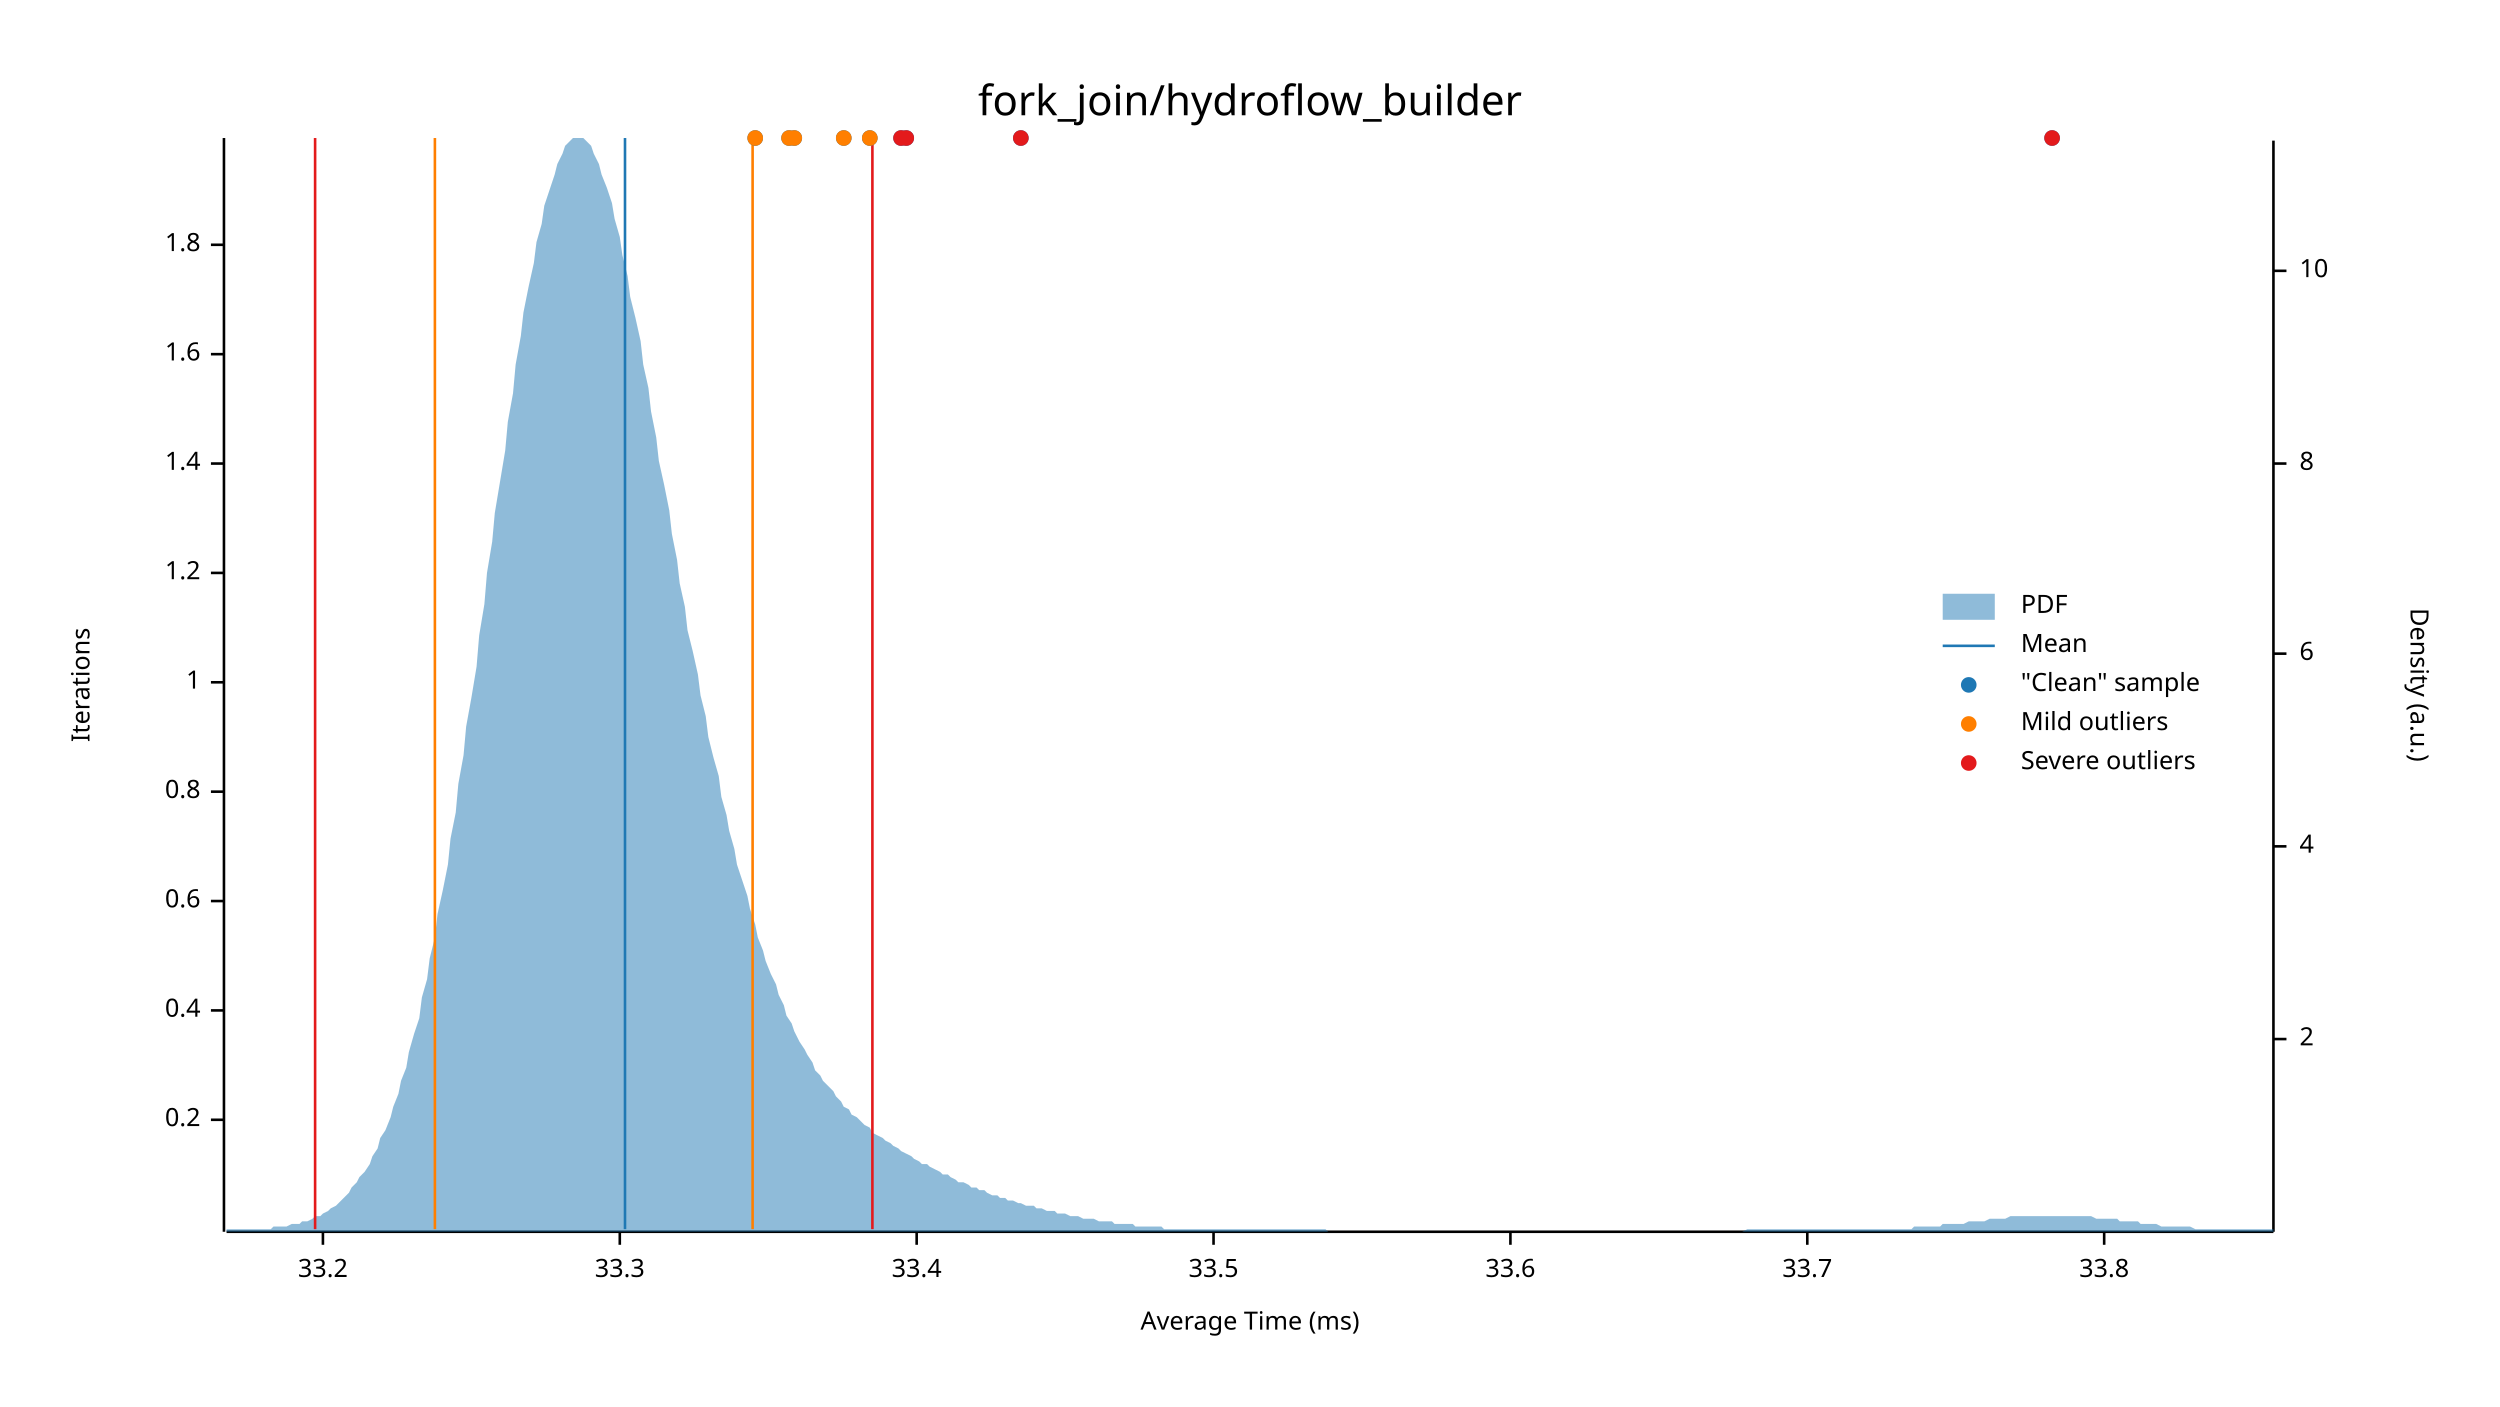
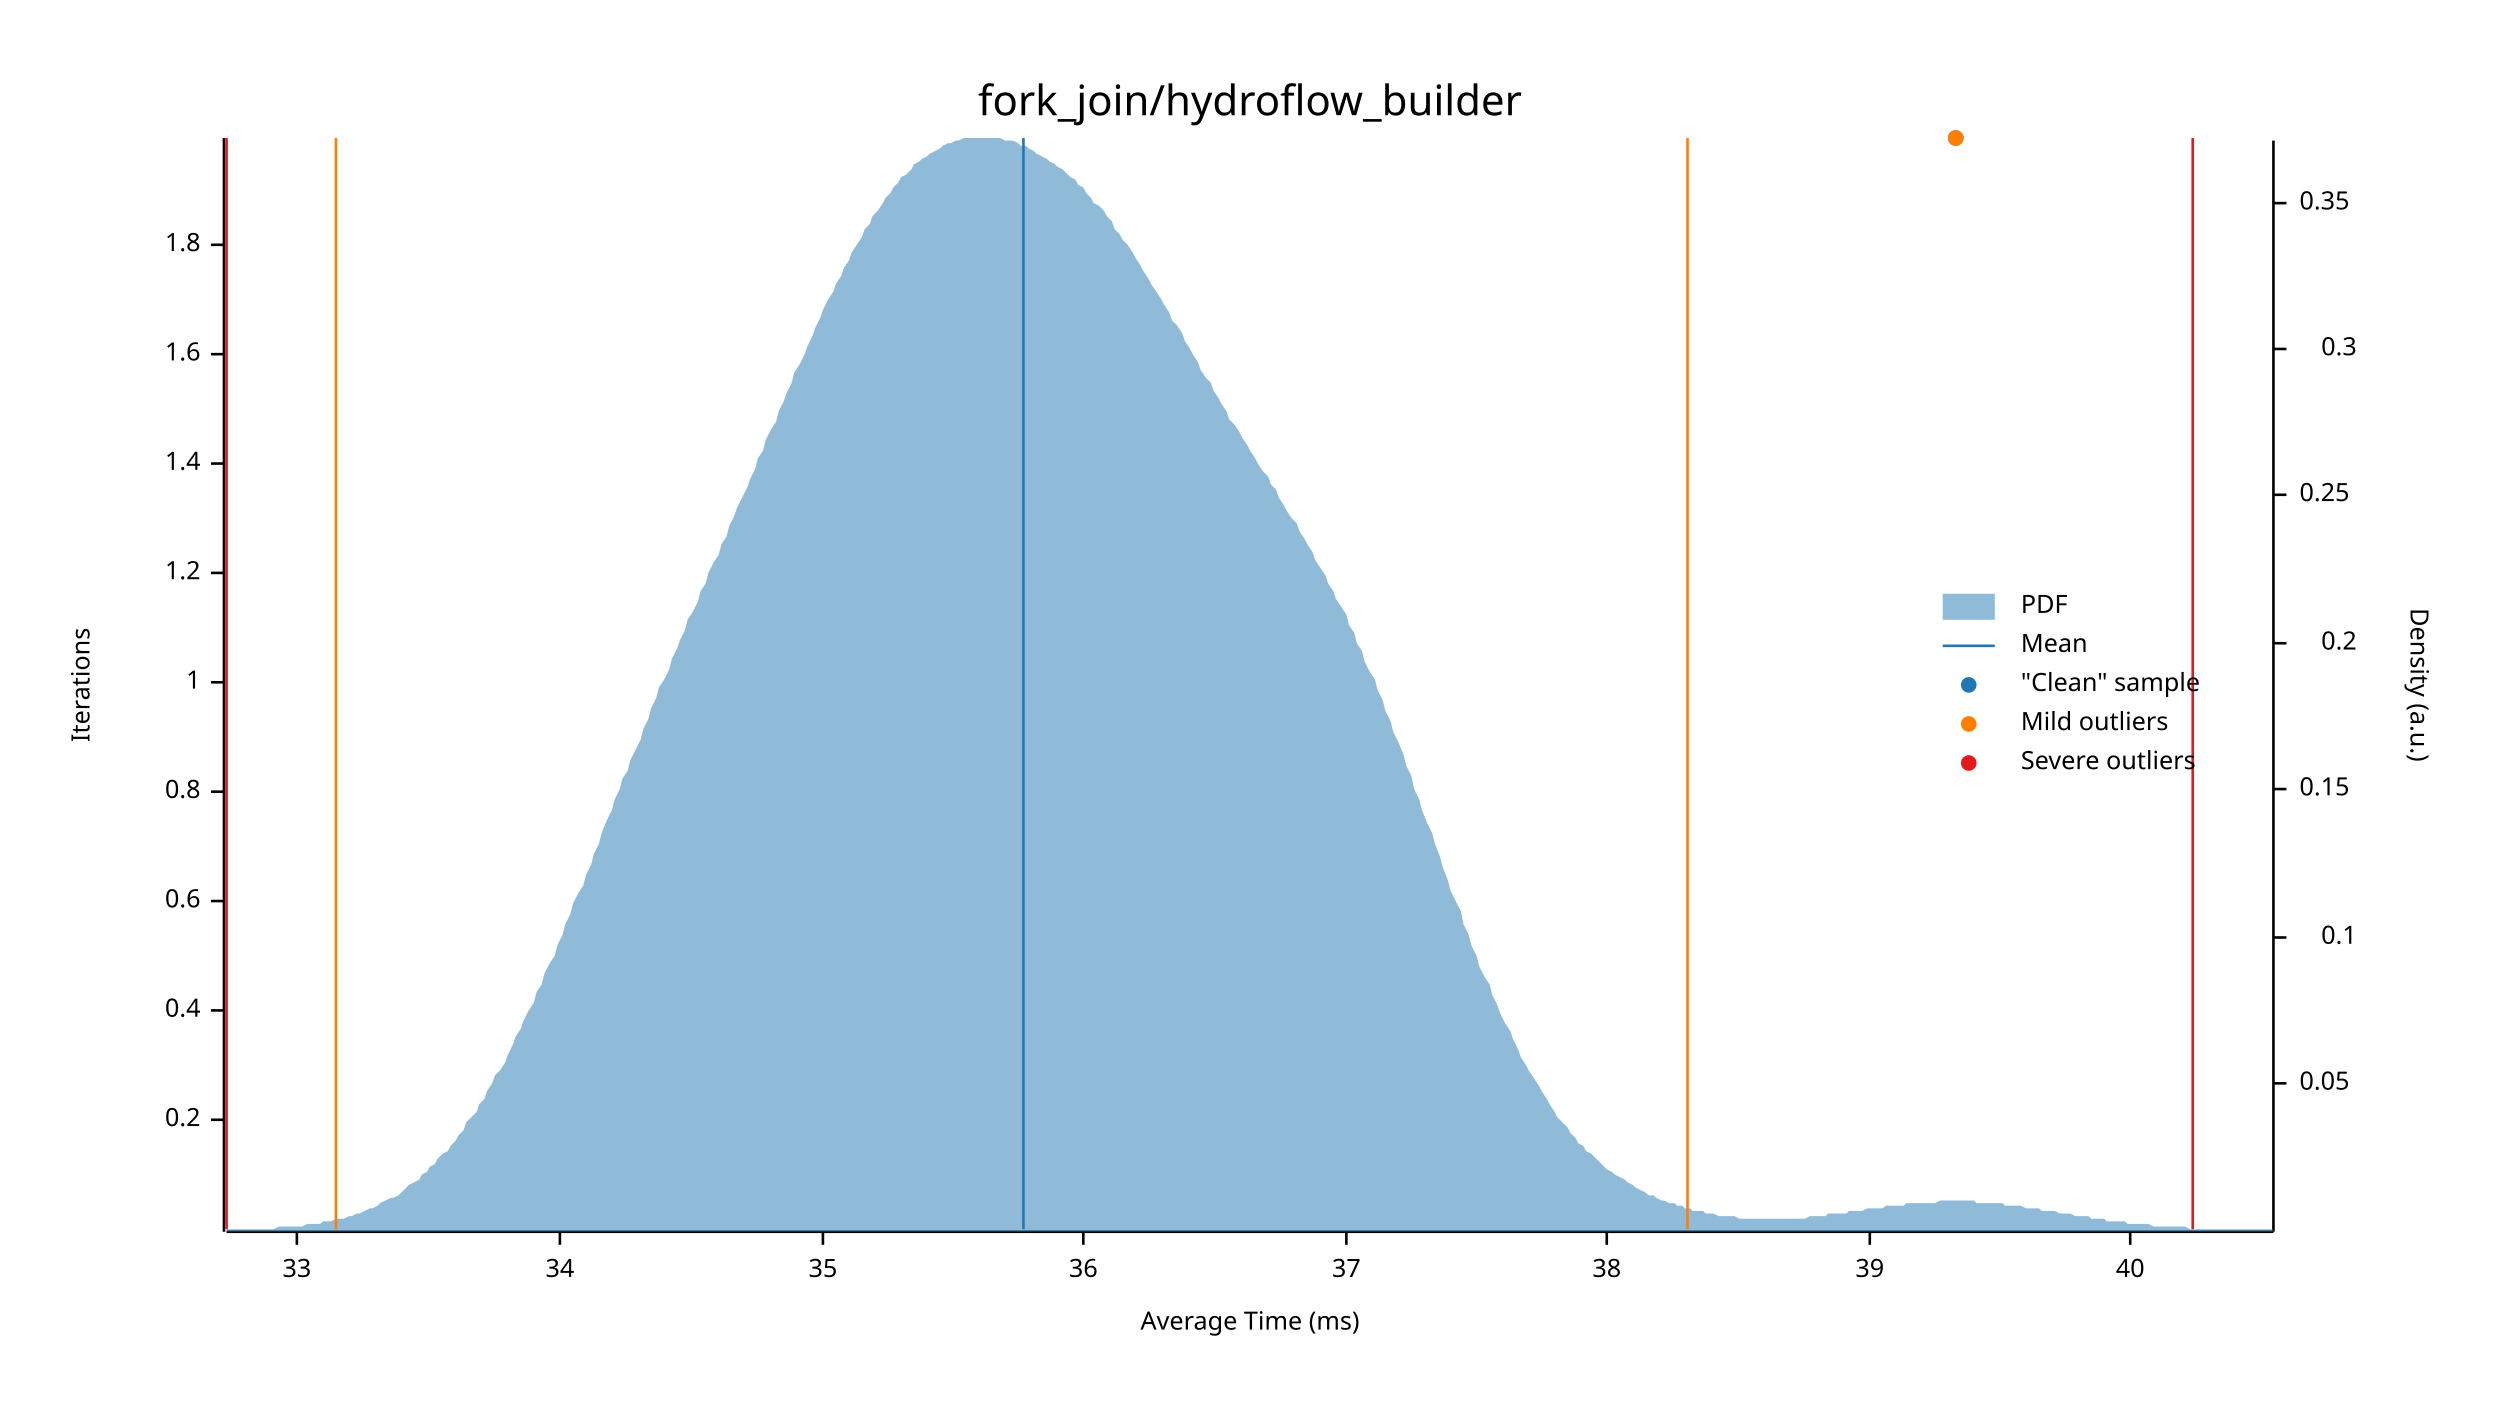
<svg xmlns="http://www.w3.org/2000/svg" width="960" height="540" viewBox="0 0 960 540">
  <text x="480" y="32" dy="0.76em" text-anchor="middle" font-family="sans-serif" font-size="16.129" opacity="1" fill="#000000">
fork_join/hydroflow_builder
</text>
  <text x="27" y="263" dy="0.76em" text-anchor="middle" font-family="sans-serif" font-size="9.677" opacity="1" fill="#000000" transform="rotate(270, 27, 263)">
Iterations
</text>
  <text x="480" y="513" dy="-0.5ex" text-anchor="middle" font-family="sans-serif" font-size="9.677" opacity="1" fill="#000000">
Average Time (ms)
</text>
  <polyline fill="none" opacity="1" stroke="#000000" stroke-width="1" points="86,53 86,473 " />
  <text x="77" y="430" dy="0.5ex" text-anchor="end" font-family="sans-serif" font-size="9.677" opacity="1" fill="#000000">
0.2
</text>
  <polyline fill="none" opacity="1" stroke="#000000" stroke-width="1" points="81,430 86,430 " />
  <text x="77" y="388" dy="0.5ex" text-anchor="end" font-family="sans-serif" font-size="9.677" opacity="1" fill="#000000">
0.4
</text>
  <polyline fill="none" opacity="1" stroke="#000000" stroke-width="1" points="81,388 86,388 " />
  <text x="77" y="346" dy="0.5ex" text-anchor="end" font-family="sans-serif" font-size="9.677" opacity="1" fill="#000000">
0.6
</text>
  <polyline fill="none" opacity="1" stroke="#000000" stroke-width="1" points="81,346 86,346 " />
  <text x="77" y="304" dy="0.5ex" text-anchor="end" font-family="sans-serif" font-size="9.677" opacity="1" fill="#000000">
0.8
</text>
  <polyline fill="none" opacity="1" stroke="#000000" stroke-width="1" points="81,304 86,304 " />
  <text x="77" y="262" dy="0.5ex" text-anchor="end" font-family="sans-serif" font-size="9.677" opacity="1" fill="#000000">
1
</text>
  <polyline fill="none" opacity="1" stroke="#000000" stroke-width="1" points="81,262 86,262 " />
  <text x="77" y="220" dy="0.5ex" text-anchor="end" font-family="sans-serif" font-size="9.677" opacity="1" fill="#000000">
1.2
</text>
  <polyline fill="none" opacity="1" stroke="#000000" stroke-width="1" points="81,220 86,220 " />
  <text x="77" y="178" dy="0.5ex" text-anchor="end" font-family="sans-serif" font-size="9.677" opacity="1" fill="#000000">
1.4
</text>
  <polyline fill="none" opacity="1" stroke="#000000" stroke-width="1" points="81,178 86,178 " />
  <text x="77" y="136" dy="0.5ex" text-anchor="end" font-family="sans-serif" font-size="9.677" opacity="1" fill="#000000">
1.6
</text>
  <polyline fill="none" opacity="1" stroke="#000000" stroke-width="1" points="81,136 86,136 " />
  <text x="77" y="94" dy="0.5ex" text-anchor="end" font-family="sans-serif" font-size="9.677" opacity="1" fill="#000000">
1.8
</text>
  <polyline fill="none" opacity="1" stroke="#000000" stroke-width="1" points="81,94 86,94 " />
  <polyline fill="none" opacity="1" stroke="#000000" stroke-width="1" points="87,473 873,473 " />
-   <text x="124" y="483" dy="0.76em" text-anchor="middle" font-family="sans-serif" font-size="9.677" opacity="1" fill="#000000">
- 33.2
+   <text x="114" y="483" dy="0.76em" text-anchor="middle" font-family="sans-serif" font-size="9.677" opacity="1" fill="#000000">
+ 33
</text>
-   <polyline fill="none" opacity="1" stroke="#000000" stroke-width="1" points="124,473 124,478 " />
-   <text x="238" y="483" dy="0.76em" text-anchor="middle" font-family="sans-serif" font-size="9.677" opacity="1" fill="#000000">
- 33.3
+   <polyline fill="none" opacity="1" stroke="#000000" stroke-width="1" points="114,473 114,478 " />
+   <text x="215" y="483" dy="0.76em" text-anchor="middle" font-family="sans-serif" font-size="9.677" opacity="1" fill="#000000">
+ 34
</text>
-   <polyline fill="none" opacity="1" stroke="#000000" stroke-width="1" points="238,473 238,478 " />
-   <text x="352" y="483" dy="0.76em" text-anchor="middle" font-family="sans-serif" font-size="9.677" opacity="1" fill="#000000">
- 33.4
+   <polyline fill="none" opacity="1" stroke="#000000" stroke-width="1" points="215,473 215,478 " />
+   <text x="316" y="483" dy="0.76em" text-anchor="middle" font-family="sans-serif" font-size="9.677" opacity="1" fill="#000000">
+ 35
</text>
-   <polyline fill="none" opacity="1" stroke="#000000" stroke-width="1" points="352,473 352,478 " />
-   <text x="466" y="483" dy="0.76em" text-anchor="middle" font-family="sans-serif" font-size="9.677" opacity="1" fill="#000000">
- 33.5
+   <polyline fill="none" opacity="1" stroke="#000000" stroke-width="1" points="316,473 316,478 " />
+   <text x="416" y="483" dy="0.76em" text-anchor="middle" font-family="sans-serif" font-size="9.677" opacity="1" fill="#000000">
+ 36
</text>
-   <polyline fill="none" opacity="1" stroke="#000000" stroke-width="1" points="466,473 466,478 " />
-   <text x="580" y="483" dy="0.76em" text-anchor="middle" font-family="sans-serif" font-size="9.677" opacity="1" fill="#000000">
- 33.6
+   <polyline fill="none" opacity="1" stroke="#000000" stroke-width="1" points="416,473 416,478 " />
+   <text x="517" y="483" dy="0.76em" text-anchor="middle" font-family="sans-serif" font-size="9.677" opacity="1" fill="#000000">
+ 37
</text>
-   <polyline fill="none" opacity="1" stroke="#000000" stroke-width="1" points="580,473 580,478 " />
-   <text x="694" y="483" dy="0.76em" text-anchor="middle" font-family="sans-serif" font-size="9.677" opacity="1" fill="#000000">
- 33.7
+   <polyline fill="none" opacity="1" stroke="#000000" stroke-width="1" points="517,473 517,478 " />
+   <text x="617" y="483" dy="0.76em" text-anchor="middle" font-family="sans-serif" font-size="9.677" opacity="1" fill="#000000">
+ 38
</text>
-   <polyline fill="none" opacity="1" stroke="#000000" stroke-width="1" points="694,473 694,478 " />
-   <text x="808" y="483" dy="0.76em" text-anchor="middle" font-family="sans-serif" font-size="9.677" opacity="1" fill="#000000">
- 33.8
+   <polyline fill="none" opacity="1" stroke="#000000" stroke-width="1" points="617,473 617,478 " />
+   <text x="718" y="483" dy="0.76em" text-anchor="middle" font-family="sans-serif" font-size="9.677" opacity="1" fill="#000000">
+ 39
</text>
-   <polyline fill="none" opacity="1" stroke="#000000" stroke-width="1" points="808,473 808,478 " />
+   <polyline fill="none" opacity="1" stroke="#000000" stroke-width="1" points="718,473 718,478 " />
+   <text x="818" y="483" dy="0.76em" text-anchor="middle" font-family="sans-serif" font-size="9.677" opacity="1" fill="#000000">
+ 40
+ </text>
+   <polyline fill="none" opacity="1" stroke="#000000" stroke-width="1" points="818,473 818,478 " />
  <text x="933" y="263" dy="0.76em" text-anchor="middle" font-family="sans-serif" font-size="9.677" opacity="1" fill="#000000" transform="rotate(90, 933, 263)">
Density (a.u.)
</text>
  <polyline fill="none" opacity="1" stroke="#000000" stroke-width="1" points="873,54 873,473 " />
-   <text x="883" y="399" dy="0.5ex" text-anchor="start" font-family="sans-serif" font-size="9.677" opacity="1" fill="#000000">
- 2
+   <text x="883" y="416" dy="0.5ex" text-anchor="start" font-family="sans-serif" font-size="9.677" opacity="1" fill="#000000">
+ 0.05
</text>
-   <polyline fill="none" opacity="1" stroke="#000000" stroke-width="1" points="873,399 878,399 " />
-   <text x="883" y="325" dy="0.5ex" text-anchor="start" font-family="sans-serif" font-size="9.677" opacity="1" fill="#000000">
- 4
+   <polyline fill="none" opacity="1" stroke="#000000" stroke-width="1" points="873,416 878,416 " />
+   <text x="905" y="360" dy="0.5ex" text-anchor="end" font-family="sans-serif" font-size="9.677" opacity="1" fill="#000000">
+ 0.1
</text>
-   <polyline fill="none" opacity="1" stroke="#000000" stroke-width="1" points="873,325 878,325 " />
-   <text x="883" y="251" dy="0.5ex" text-anchor="start" font-family="sans-serif" font-size="9.677" opacity="1" fill="#000000">
- 6
+   <polyline fill="none" opacity="1" stroke="#000000" stroke-width="1" points="873,360 878,360 " />
+   <text x="883" y="303" dy="0.5ex" text-anchor="start" font-family="sans-serif" font-size="9.677" opacity="1" fill="#000000">
+ 0.15
</text>
-   <polyline fill="none" opacity="1" stroke="#000000" stroke-width="1" points="873,251 878,251 " />
-   <text x="883" y="178" dy="0.5ex" text-anchor="start" font-family="sans-serif" font-size="9.677" opacity="1" fill="#000000">
- 8
+   <polyline fill="none" opacity="1" stroke="#000000" stroke-width="1" points="873,303 878,303 " />
+   <text x="905" y="247" dy="0.5ex" text-anchor="end" font-family="sans-serif" font-size="9.677" opacity="1" fill="#000000">
+ 0.2
</text>
-   <polyline fill="none" opacity="1" stroke="#000000" stroke-width="1" points="873,178 878,178 " />
-   <text x="883" y="104" dy="0.5ex" text-anchor="start" font-family="sans-serif" font-size="9.677" opacity="1" fill="#000000">
- 10
+   <polyline fill="none" opacity="1" stroke="#000000" stroke-width="1" points="873,247 878,247 " />
+   <text x="883" y="190" dy="0.5ex" text-anchor="start" font-family="sans-serif" font-size="9.677" opacity="1" fill="#000000">
+ 0.25
</text>
-   <polyline fill="none" opacity="1" stroke="#000000" stroke-width="1" points="873,104 878,104 " />
-   <polygon opacity="0.5" fill="#1F78B4" points="87,472 88,472 90,472 91,472 93,472 94,472 96,472 98,472 99,472 101,472 102,472 104,472 105,471 107,471 109,471 110,471 112,470 113,470 115,470 116,469 118,469 120,468 121,467 123,467 124,466 126,465 127,464 129,463 131,461 132,460 134,458 135,456 137,454 138,452 140,450 142,447 143,444 145,441 146,437 148,434 150,429 151,425 153,420 154,415 156,410 157,404 159,397 161,391 162,383 164,376 165,368 167,360 168,351 170,342 172,332 173,322 175,312 176,301 178,290 179,279 181,268 183,256 184,244 186,232 187,220 189,208 190,197 192,185 194,173 195,162 197,151 198,140 200,129 201,120 203,110 205,101 206,93 208,86 209,79 211,73 213,67 214,63 216,59 217,56 219,54 220,53 222,53 224,53 225,54 227,56 228,59 230,63 231,67 233,72 235,78 236,84 238,91 239,98 241,106 242,114 244,122 246,131 247,140 249,149 250,158 252,168 253,177 255,186 257,196 258,205 260,215 261,224 263,233 264,242 266,250 268,259 269,267 271,275 272,283 274,291 276,298 277,306 279,313 280,319 282,326 283,332 285,338 287,344 288,349 290,355 291,360 293,365 294,369 296,374 298,378 299,382 301,386 302,390 304,393 305,396 307,400 309,403 310,405 312,408 313,411 315,413 316,415 318,417 320,419 321,421 323,423 324,425 326,426 327,428 329,429 331,431 332,432 334,433 335,435 337,436 339,437 340,438 342,439 343,440 345,441 346,442 348,443 350,444 351,445 353,446 354,447 356,447 357,448 359,449 361,450 362,451 364,451 365,452 367,453 368,454 370,454 372,455 373,456 375,456 376,457 378,457 379,458 381,459 383,459 384,460 386,460 387,461 389,461 391,462 392,462 394,463 395,463 397,463 398,464 400,464 402,465 403,465 405,465 406,466 408,466 409,466 411,467 413,467 414,467 416,468 417,468 419,468 420,468 422,469 424,469 425,469 427,469 428,470 430,470 431,470 433,470 435,470 436,471 438,471 439,471 441,471 442,471 444,471 446,471 447,472 449,472 450,472 452,472 454,472 455,472 457,472 458,472 460,472 461,472 463,472 465,472 466,472 468,472 469,472 471,472 472,472 474,472 476,472 477,472 479,472 480,472 482,472 483,472 485,472 487,472 488,472 490,472 491,472 493,472 494,472 496,472 498,472 499,472 501,472 502,472 504,472 505,472 507,472 509,472 510,473 512,473 513,473 515,473 517,473 518,473 520,473 521,473 523,473 524,473 526,473 528,473 529,473 531,473 532,473 534,473 535,473 537,473 539,473 540,473 542,473 543,473 545,473 546,473 548,473 550,473 551,473 553,473 554,473 556,473 557,473 559,473 561,473 562,473 564,473 565,473 567,473 568,473 570,473 572,473 573,473 575,473 576,473 578,473 580,473 581,473 583,473 584,473 586,473 587,473 589,473 591,473 592,473 594,473 595,473 597,473 598,473 600,473 602,473 603,473 605,473 606,473 608,473 609,473 611,473 613,473 614,473 616,473 617,473 619,473 620,473 622,473 624,473 625,473 627,473 628,473 630,473 632,473 633,473 635,473 636,473 638,473 639,473 641,473 643,473 644,473 646,473 647,473 649,473 650,473 652,473 654,473 655,473 657,473 658,473 660,473 661,473 663,473 665,473 666,473 668,473 669,473 671,472 672,472 674,472 676,472 677,472 679,472 680,472 682,472 683,472 685,472 687,472 688,472 690,472 691,472 693,472 695,472 696,472 698,472 699,472 701,472 702,472 704,472 706,472 707,472 709,472 710,472 712,472 713,472 715,472 717,472 718,472 720,472 721,472 723,472 724,472 726,472 728,472 729,472 731,472 732,472 734,472 735,471 737,471 739,471 740,471 742,471 743,471 745,471 746,470 748,470 750,470 751,470 753,470 754,470 756,469 758,469 759,469 761,469 762,469 764,468 765,468 767,468 769,468 770,468 772,467 773,467 775,467 776,467 778,467 780,467 781,467 783,467 784,467 786,467 787,467 789,467 791,467 792,467 794,467 795,467 797,467 798,467 800,467 802,467 803,467 805,468 806,468 808,468 809,468 811,468 813,468 814,469 816,469 817,469 819,469 821,469 822,470 824,470 825,470 827,470 828,470 830,471 832,471 833,471 835,471 836,471 838,471 839,471 841,471 843,472 844,472 846,472 847,472 849,472 850,472 852,472 854,472 855,472 857,472 858,472 860,472 861,472 863,472 865,472 866,472 868,472 869,472 871,472 873,472 873,473 87,473 " />
-   <polyline fill="none" opacity="1" stroke="#1F78B4" stroke-width="1" points="240,472 240,53 " />
-   <polyline fill="none" opacity="1" stroke="#FF7F00" stroke-width="1" points="167,472 167,53 " />
-   <polyline fill="none" opacity="1" stroke="#FF7F00" stroke-width="1" points="289,472 289,53 " />
-   <polyline fill="none" opacity="1" stroke="#E31A1C" stroke-width="1" points="121,472 121,53 " />
-   <polyline fill="none" opacity="1" stroke="#E31A1C" stroke-width="1" points="335,472 335,53 " />
-   <circle cx="303" cy="53" r="3" opacity="1" fill="#1F78B4" stroke="none" stroke-width="1" />
-   <circle cx="788" cy="53" r="3" opacity="1" fill="#1F78B4" stroke="none" stroke-width="1" />
-   <circle cx="290" cy="53" r="3" opacity="1" fill="#1F78B4" stroke="none" stroke-width="1" />
-   <circle cx="348" cy="53" r="3" opacity="1" fill="#1F78B4" stroke="none" stroke-width="1" />
-   <circle cx="392" cy="53" r="3" opacity="1" fill="#1F78B4" stroke="none" stroke-width="1" />
-   <circle cx="334" cy="53" r="3" opacity="1" fill="#1F78B4" stroke="none" stroke-width="1" />
-   <circle cx="346" cy="53" r="3" opacity="1" fill="#1F78B4" stroke="none" stroke-width="1" />
-   <circle cx="305" cy="53" r="3" opacity="1" fill="#1F78B4" stroke="none" stroke-width="1" />
-   <circle cx="324" cy="53" r="3" opacity="1" fill="#1F78B4" stroke="none" stroke-width="1" />
-   <circle cx="303" cy="53" r="3" opacity="1" fill="#FF7F00" stroke="none" stroke-width="1" />
-   <circle cx="290" cy="53" r="3" opacity="1" fill="#FF7F00" stroke="none" stroke-width="1" />
-   <circle cx="334" cy="53" r="3" opacity="1" fill="#FF7F00" stroke="none" stroke-width="1" />
-   <circle cx="305" cy="53" r="3" opacity="1" fill="#FF7F00" stroke="none" stroke-width="1" />
-   <circle cx="324" cy="53" r="3" opacity="1" fill="#FF7F00" stroke="none" stroke-width="1" />
-   <circle cx="788" cy="53" r="3" opacity="1" fill="#E31A1C" stroke="none" stroke-width="1" />
-   <circle cx="348" cy="53" r="3" opacity="1" fill="#E31A1C" stroke="none" stroke-width="1" />
-   <circle cx="392" cy="53" r="3" opacity="1" fill="#E31A1C" stroke="none" stroke-width="1" />
-   <circle cx="346" cy="53" r="3" opacity="1" fill="#E31A1C" stroke="none" stroke-width="1" />
+   <polyline fill="none" opacity="1" stroke="#000000" stroke-width="1" points="873,190 878,190 " />
+   <text x="905" y="134" dy="0.5ex" text-anchor="end" font-family="sans-serif" font-size="9.677" opacity="1" fill="#000000">
+ 0.3
+ </text>
+   <polyline fill="none" opacity="1" stroke="#000000" stroke-width="1" points="873,134 878,134 " />
+   <text x="883" y="78" dy="0.5ex" text-anchor="start" font-family="sans-serif" font-size="9.677" opacity="1" fill="#000000">
+ 0.35
+ </text>
+   <polyline fill="none" opacity="1" stroke="#000000" stroke-width="1" points="873,78 878,78 " />
+   <polygon opacity="0.5" fill="#1F78B4" points="87,472 88,472 90,472 91,472 93,472 94,472 96,472 98,472 99,472 101,472 102,472 104,472 105,472 107,471 109,471 110,471 112,471 113,471 115,471 116,471 118,470 120,470 121,470 123,470 124,469 126,469 127,469 129,468 131,468 132,468 134,467 135,467 137,466 138,466 140,465 142,464 143,464 145,463 146,462 148,461 150,460 151,460 153,459 154,458 156,456 157,455 159,454 161,453 162,451 164,450 165,448 167,447 168,445 170,443 172,442 173,440 175,438 176,436 178,434 179,431 181,429 183,427 184,424 186,422 187,419 189,416 190,413 192,411 194,408 195,405 197,401 198,398 200,395 201,392 203,388 205,385 206,381 208,378 209,374 211,370 213,367 214,363 216,359 217,355 219,351 220,347 222,343 224,340 225,336 227,332 228,328 230,324 231,320 233,315 235,311 236,307 238,303 239,299 241,296 242,292 244,288 246,284 247,280 249,276 250,272 252,268 253,264 255,261 257,257 258,253 260,249 261,246 263,242 264,238 266,235 268,231 269,227 271,224 272,220 274,216 276,213 277,209 279,206 280,202 282,198 283,195 285,191 287,187 288,184 290,180 291,176 293,173 294,169 296,165 298,162 299,158 301,154 302,151 304,147 305,143 307,140 309,136 310,133 312,129 313,126 315,122 316,119 318,115 320,112 321,109 323,106 324,103 326,100 327,97 329,94 331,91 332,88 334,86 335,83 337,81 339,78 340,76 342,74 343,72 345,70 346,68 348,67 350,65 351,63 353,62 354,61 356,60 357,59 359,58 361,57 362,56 364,55 365,55 367,54 368,54 370,53 372,53 373,53 375,53 376,53 378,53 379,53 381,53 383,53 384,53 386,54 387,54 389,54 391,55 392,56 394,56 395,57 397,58 398,59 400,60 402,61 403,62 405,63 406,64 408,65 409,66 411,68 413,69 414,71 416,72 417,74 419,76 420,78 422,79 424,81 425,83 427,85 428,88 430,90 431,92 433,94 435,97 436,99 438,102 439,104 441,107 442,109 444,112 446,115 447,117 449,120 450,123 452,125 454,128 455,131 457,134 458,136 460,139 461,142 463,145 465,147 466,150 468,153 469,155 471,158 472,161 474,163 476,166 477,168 479,171 480,173 482,176 483,178 485,181 487,183 488,186 490,188 491,191 493,194 494,196 496,199 498,201 499,204 501,207 502,209 504,212 505,215 507,218 509,221 510,224 512,227 513,230 515,233 517,236 518,240 520,243 521,247 523,250 524,254 526,258 528,261 529,265 531,269 532,273 534,277 535,281 537,285 539,290 540,294 542,298 543,303 545,307 546,311 548,316 550,320 551,324 553,329 554,333 556,338 557,342 559,346 561,350 562,355 564,359 565,363 567,367 568,371 570,375 572,378 573,382 575,386 576,389 578,393 580,396 581,399 583,403 584,406 586,409 587,411 589,414 591,417 592,419 594,422 595,424 597,427 598,429 600,431 602,433 603,435 605,437 606,439 608,440 609,442 611,443 613,445 614,446 616,448 617,449 619,450 620,451 622,452 624,453 625,454 627,455 628,456 630,457 632,458 633,459 635,459 636,460 638,461 639,461 641,462 643,462 644,463 646,463 647,464 649,464 650,465 652,465 654,465 655,466 657,466 658,466 660,467 661,467 663,467 665,467 666,467 668,468 669,468 671,468 672,468 674,468 676,468 677,468 679,468 680,468 682,468 683,468 685,468 687,468 688,468 690,468 691,468 693,468 695,467 696,467 698,467 699,467 701,467 702,466 704,466 706,466 707,466 709,466 710,465 712,465 713,465 715,465 717,464 718,464 720,464 721,464 723,464 724,463 726,463 728,463 729,463 731,463 732,462 734,462 735,462 737,462 739,462 740,462 742,462 743,462 745,461 746,461 748,461 750,461 751,461 753,461 754,461 756,461 758,461 759,462 761,462 762,462 764,462 765,462 767,462 769,462 770,463 772,463 773,463 775,463 776,463 778,464 780,464 781,464 783,464 784,465 786,465 787,465 789,465 791,466 792,466 794,466 795,466 797,467 798,467 800,467 802,467 803,468 805,468 806,468 808,468 809,469 811,469 813,469 814,469 816,469 817,470 819,470 821,470 822,470 824,470 825,470 827,471 828,471 830,471 832,471 833,471 835,471 836,471 838,471 839,471 841,472 843,472 844,472 846,472 847,472 849,472 850,472 852,472 854,472 855,472 857,472 858,472 860,472 861,472 863,472 865,472 866,472 868,472 869,472 871,472 873,472 873,473 87,473 " />
+   <polyline fill="none" opacity="1" stroke="#1F78B4" stroke-width="1" points="393,472 393,53 " />
+   <polyline fill="none" opacity="1" stroke="#FF7F00" stroke-width="1" points="129,472 129,53 " />
+   <polyline fill="none" opacity="1" stroke="#FF7F00" stroke-width="1" points="648,472 648,53 " />
+   <polyline fill="none" opacity="1" stroke="#E31A1C" stroke-width="1" points="87,472 87,53 " />
+   <polyline fill="none" opacity="1" stroke="#E31A1C" stroke-width="1" points="842,472 842,53 " />
+   <circle cx="751" cy="53" r="3" opacity="1" fill="#1F78B4" stroke="none" stroke-width="1" />
+   <circle cx="751" cy="53" r="3" opacity="1" fill="#FF7F00" stroke="none" stroke-width="1" />
  <text x="776" y="228" dy="0.76em" text-anchor="start" font-family="sans-serif" font-size="9.677" opacity="1" fill="#000000">
PDF
</text>
  <text x="776" y="243" dy="0.76em" text-anchor="start" font-family="sans-serif" font-size="9.677" opacity="1" fill="#000000">
Mean
</text>
  <text x="776" y="258" dy="0.76em" text-anchor="start" font-family="sans-serif" font-size="9.677" opacity="1" fill="#000000">
"Clean" sample
</text>
  <text x="776" y="273" dy="0.76em" text-anchor="start" font-family="sans-serif" font-size="9.677" opacity="1" fill="#000000">
Mild outliers
</text>
  <text x="776" y="288" dy="0.76em" text-anchor="start" font-family="sans-serif" font-size="9.677" opacity="1" fill="#000000">
Severe outliers
</text>
  <rect x="746" y="228" width="20" height="10" opacity="0.5" fill="#1F78B4" stroke="none" />
  <polyline fill="none" opacity="1" stroke="#1F78B4" stroke-width="1" points="746,248 766,248 " />
  <circle cx="756" cy="263" r="3" opacity="1" fill="#1F78B4" stroke="none" stroke-width="1" />
  <circle cx="756" cy="278" r="3" opacity="1" fill="#FF7F00" stroke="none" stroke-width="1" />
  <circle cx="756" cy="293" r="3" opacity="1" fill="#E31A1C" stroke="none" stroke-width="1" />
</svg>
